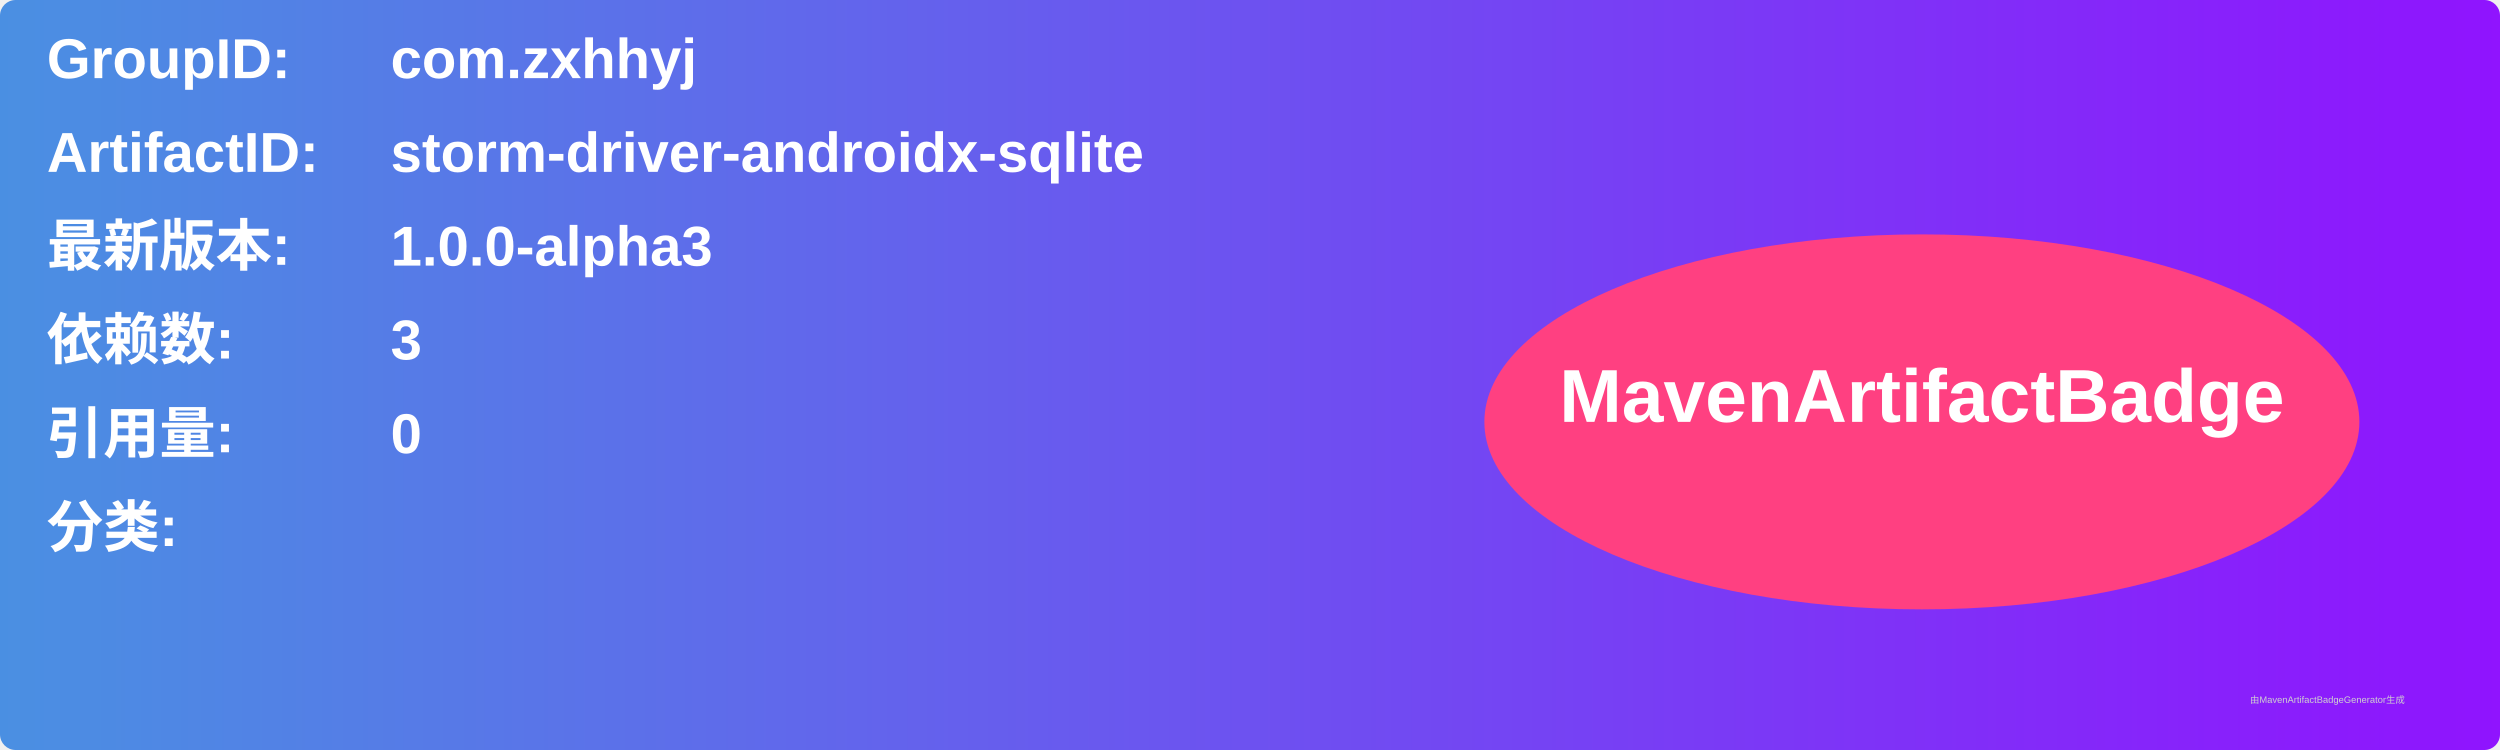
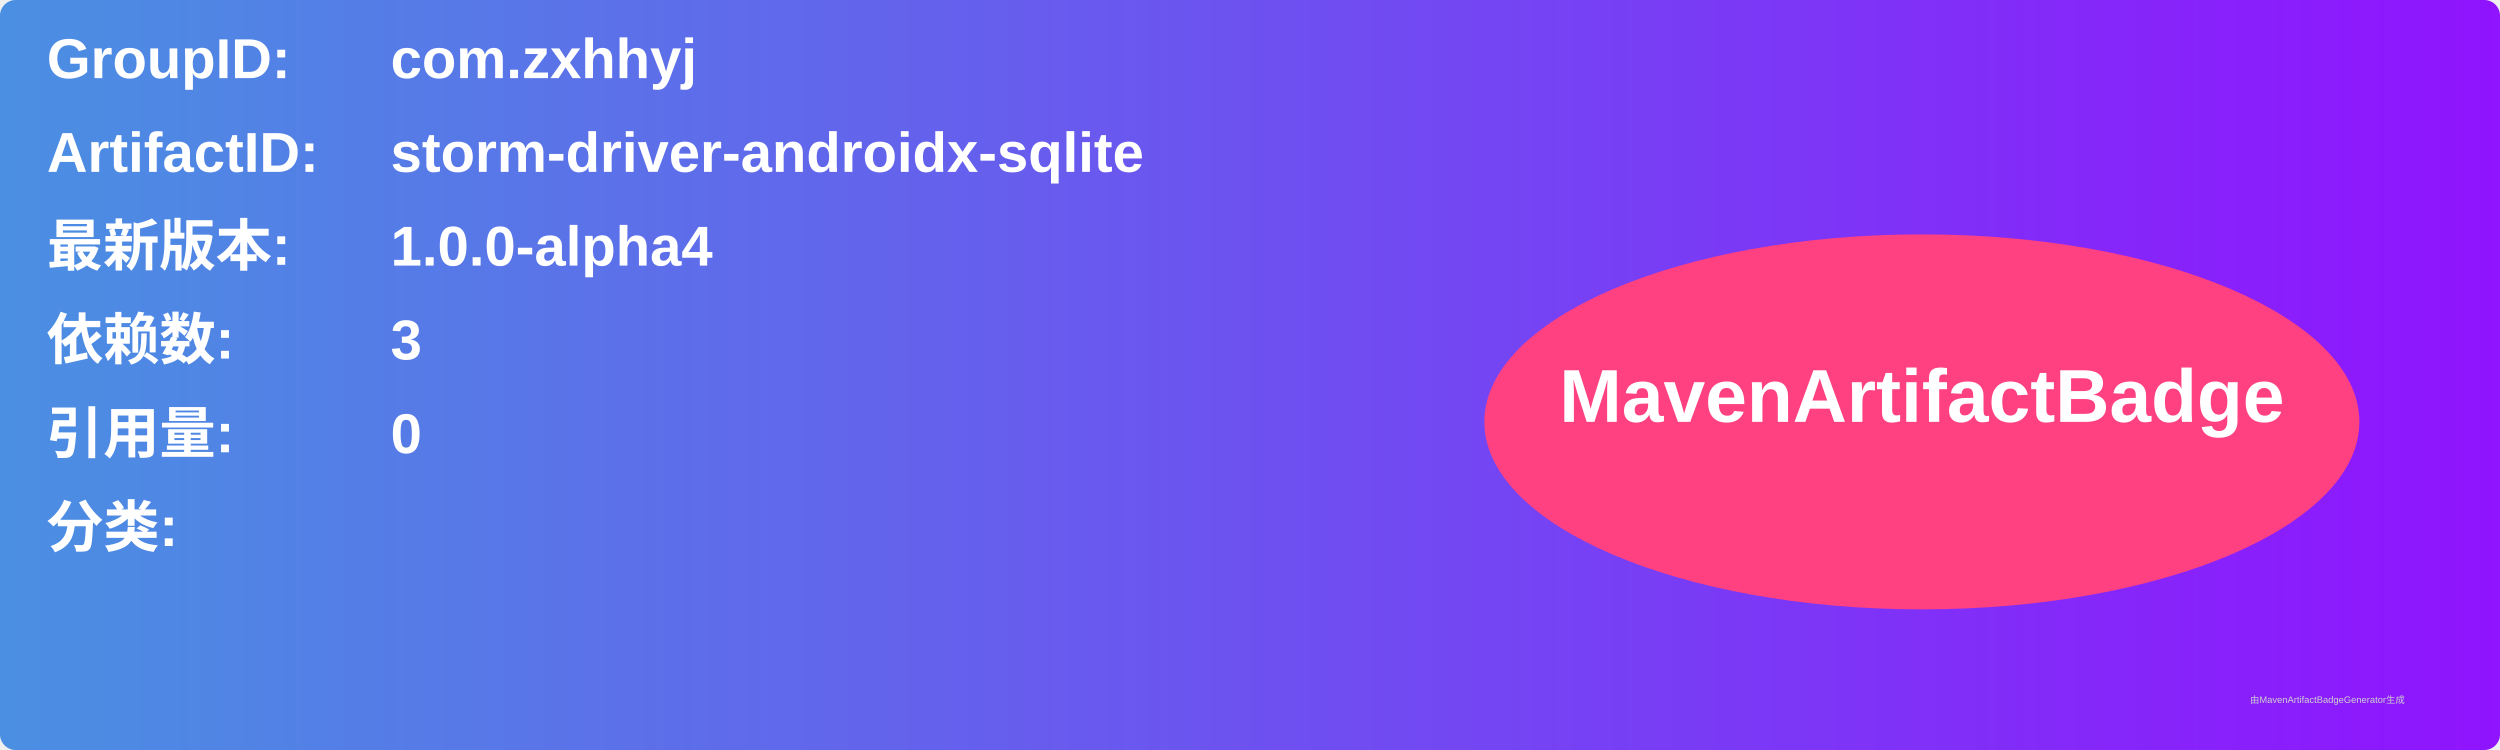
<svg xmlns="http://www.w3.org/2000/svg" width="800" height="240" viewBox="0 0 800 240">
  <linearGradient id="grad" x1="0%" y1="0%" x2="100%" y2="0%">
    <stop offset="0%" stop-color="#4a90e2" />
    <stop offset="100%" stop-color="#9013fe" />
  </linearGradient>
  <rect width="100%" height="100%" rx="5" ry="5" fill="url(#grad)" />
  <g transform="translate(15, 15)">
    <text x="0" y="10" font-family="Arial" font-size="18" fill="white" font-weight="bold" width="260">GroupID:</text>
    <text x="110" y="10" font-family="Arial" font-size="18" fill="white" font-weight="bold" width="460">com.zxhhyj</text>
    <text x="0" y="40" font-family="Arial" font-size="18" fill="white" font-weight="bold" width="260">ArtifactID:</text>
    <text x="110" y="40" font-family="Arial" font-size="18" fill="white" font-weight="bold" width="460">storm-driver-androidx-sqlite</text>
    <text x="0" y="70" font-family="Arial" font-size="18" fill="white" font-weight="bold">最新版本:</text>
    <text x="110" y="70" font-family="Arial" font-size="18" fill="white" font-weight="bold">
-       <tspan font-weight="bold">1.0.0-alpha3</tspan>
+       <tspan font-weight="bold">1.0.0-alpha4</tspan>
    </text>
    <text x="0" y="100" font-family="Arial" font-size="18" fill="white" font-weight="bold">依赖数: </text>
    <text x="110" y="100" font-family="Arial" font-size="18" fill="white">
      <tspan font-weight="bold">3</tspan>
    </text>
    <text x="0" y="130" font-family="Arial" font-size="18" fill="white" font-weight="bold">引用量: </text>
    <text x="110" y="130" font-family="Arial" font-size="18" fill="white">
      <tspan font-weight="bold">0</tspan>
    </text>
    <text x="0" y="160" font-family="Arial" font-size="18" fill="white" font-weight="bold">分类:</text>
    <text x="10" y="190" font-family="Arial" font-size="10" fill="white">
      <tspan font-weight="bold" />
    </text>
    <ellipse cx="600" cy="120" rx="140" ry="60" fill="#ff4081" />
    <text x="600" y="120" text-anchor="middle" font-family="Arial" font-size="24" fill="white" font-weight="bold">MavenArtifactBadge</text>
  </g>
  <text x="720" y="225" font-family="Arial" font-size="3" fill="#d0d0d0">由MavenArtifactBadgeGenerator生成</text>
</svg>
